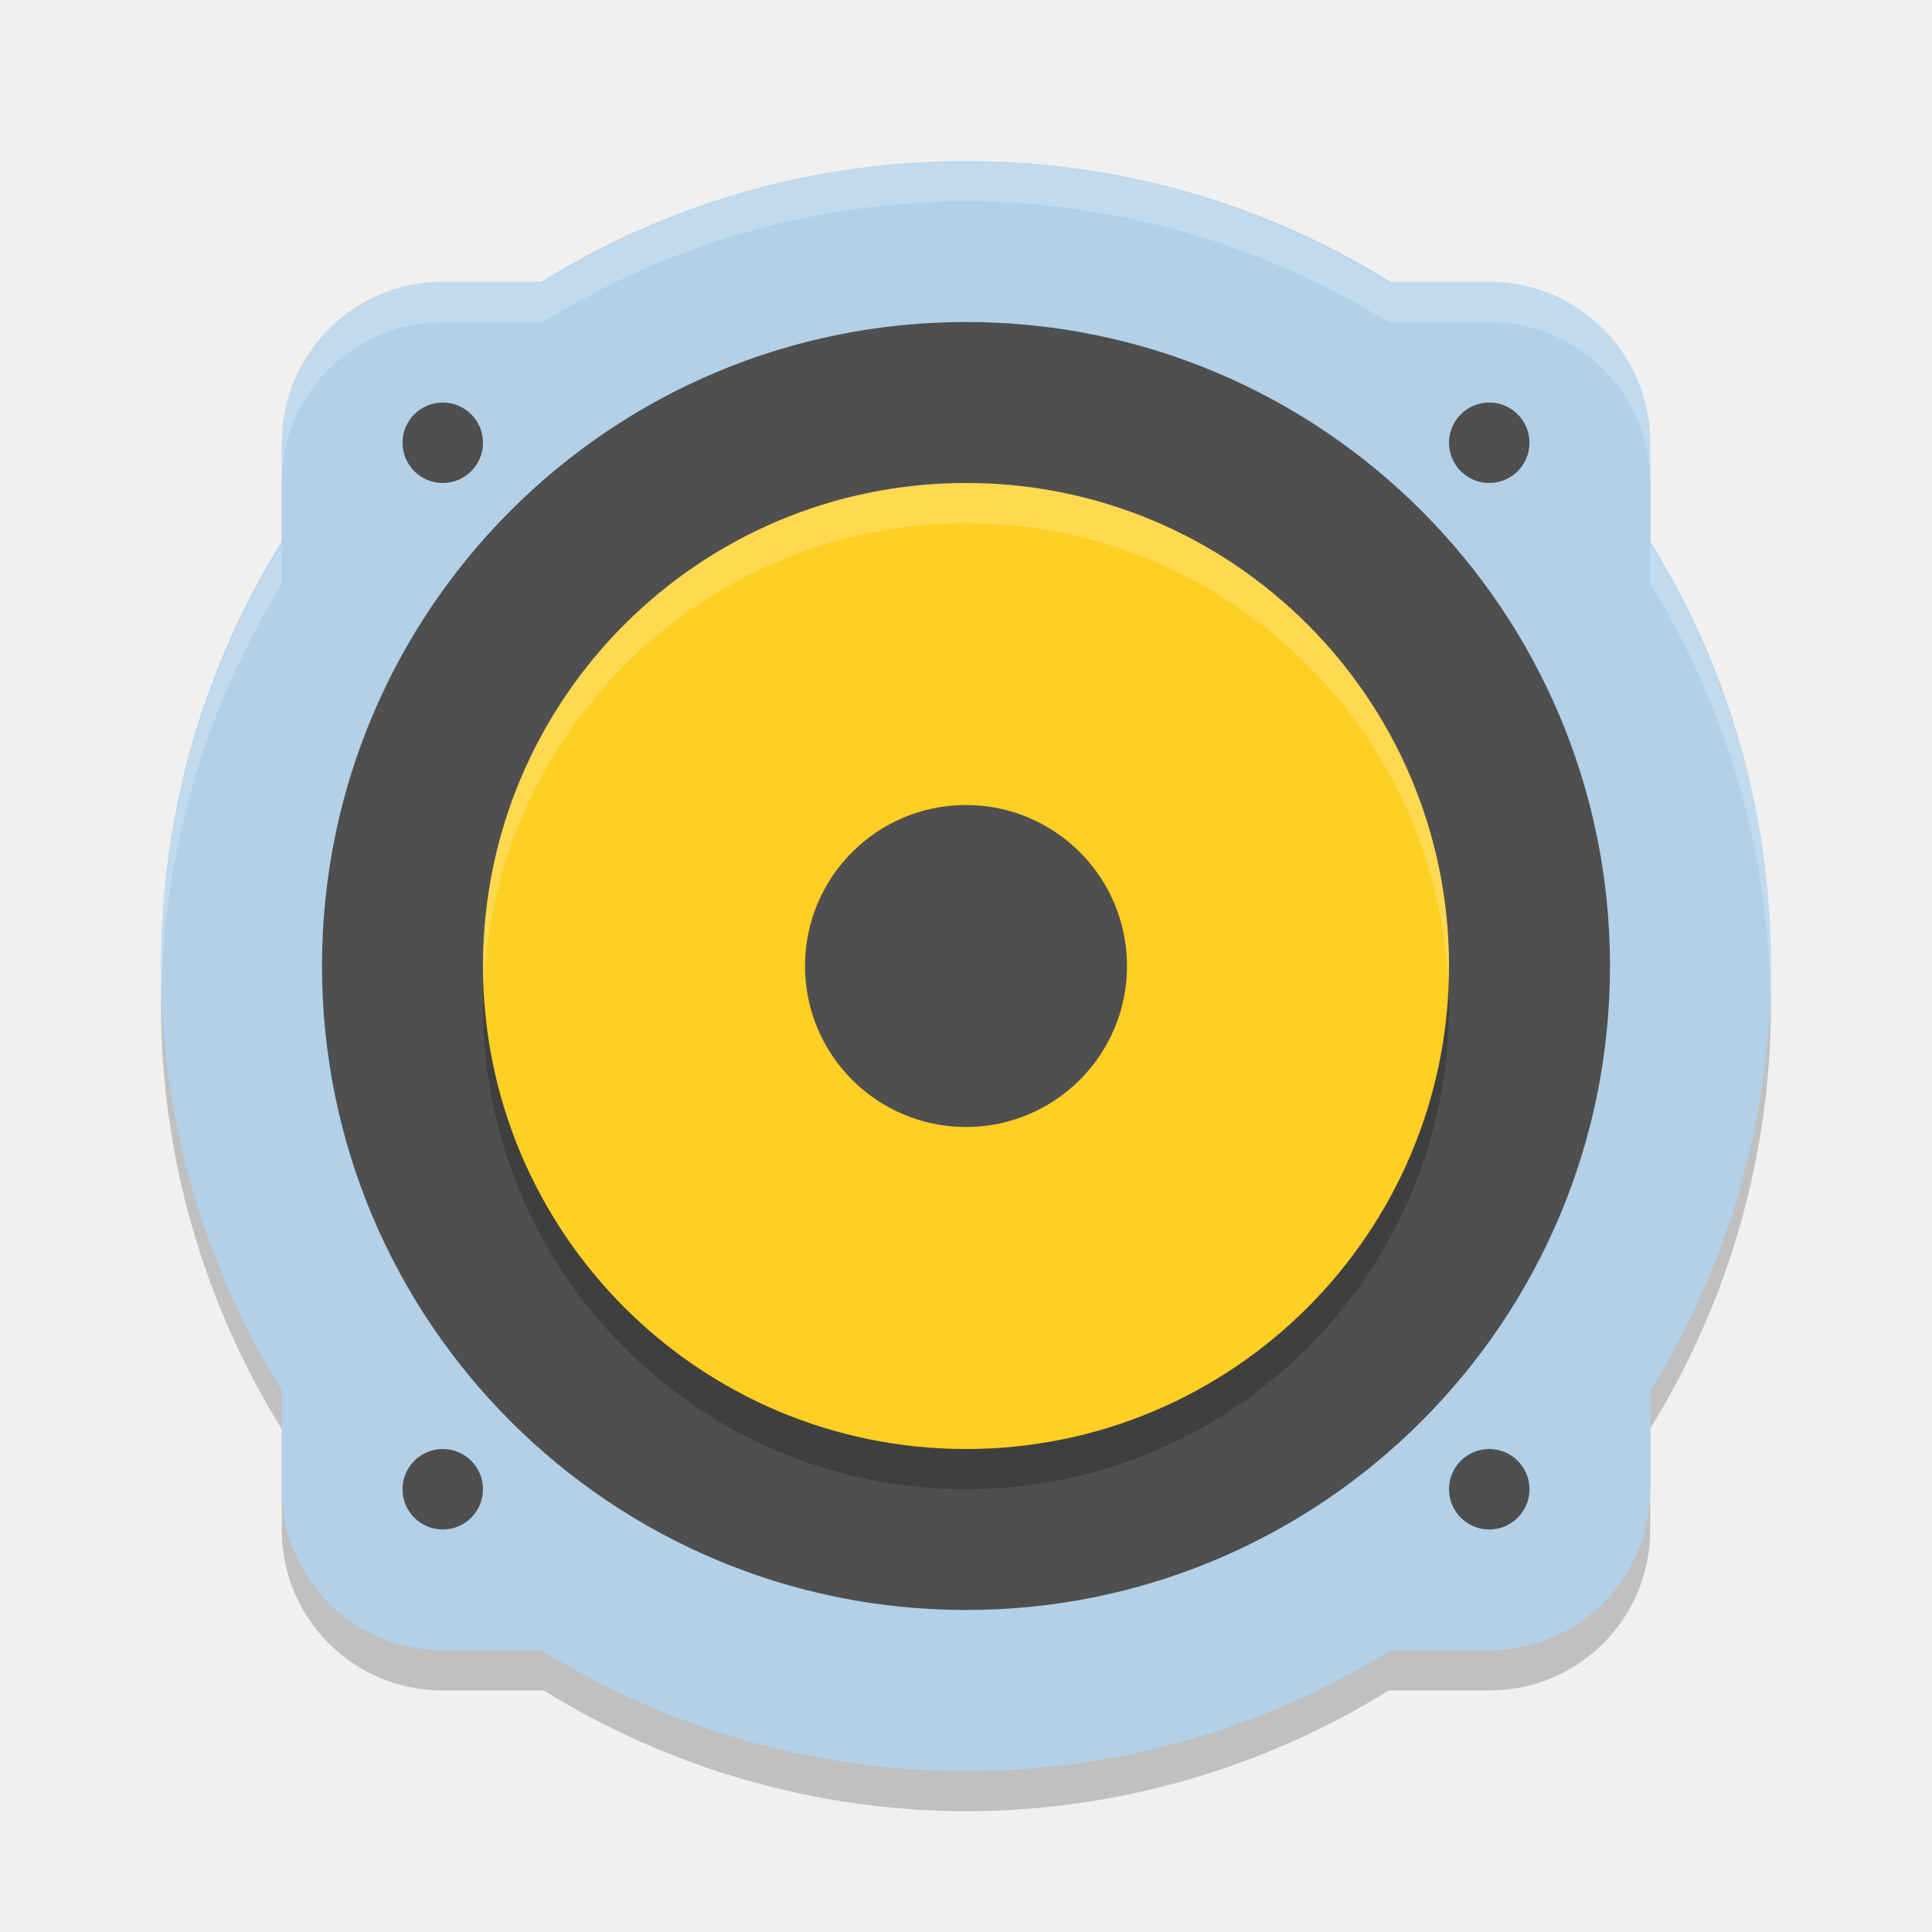
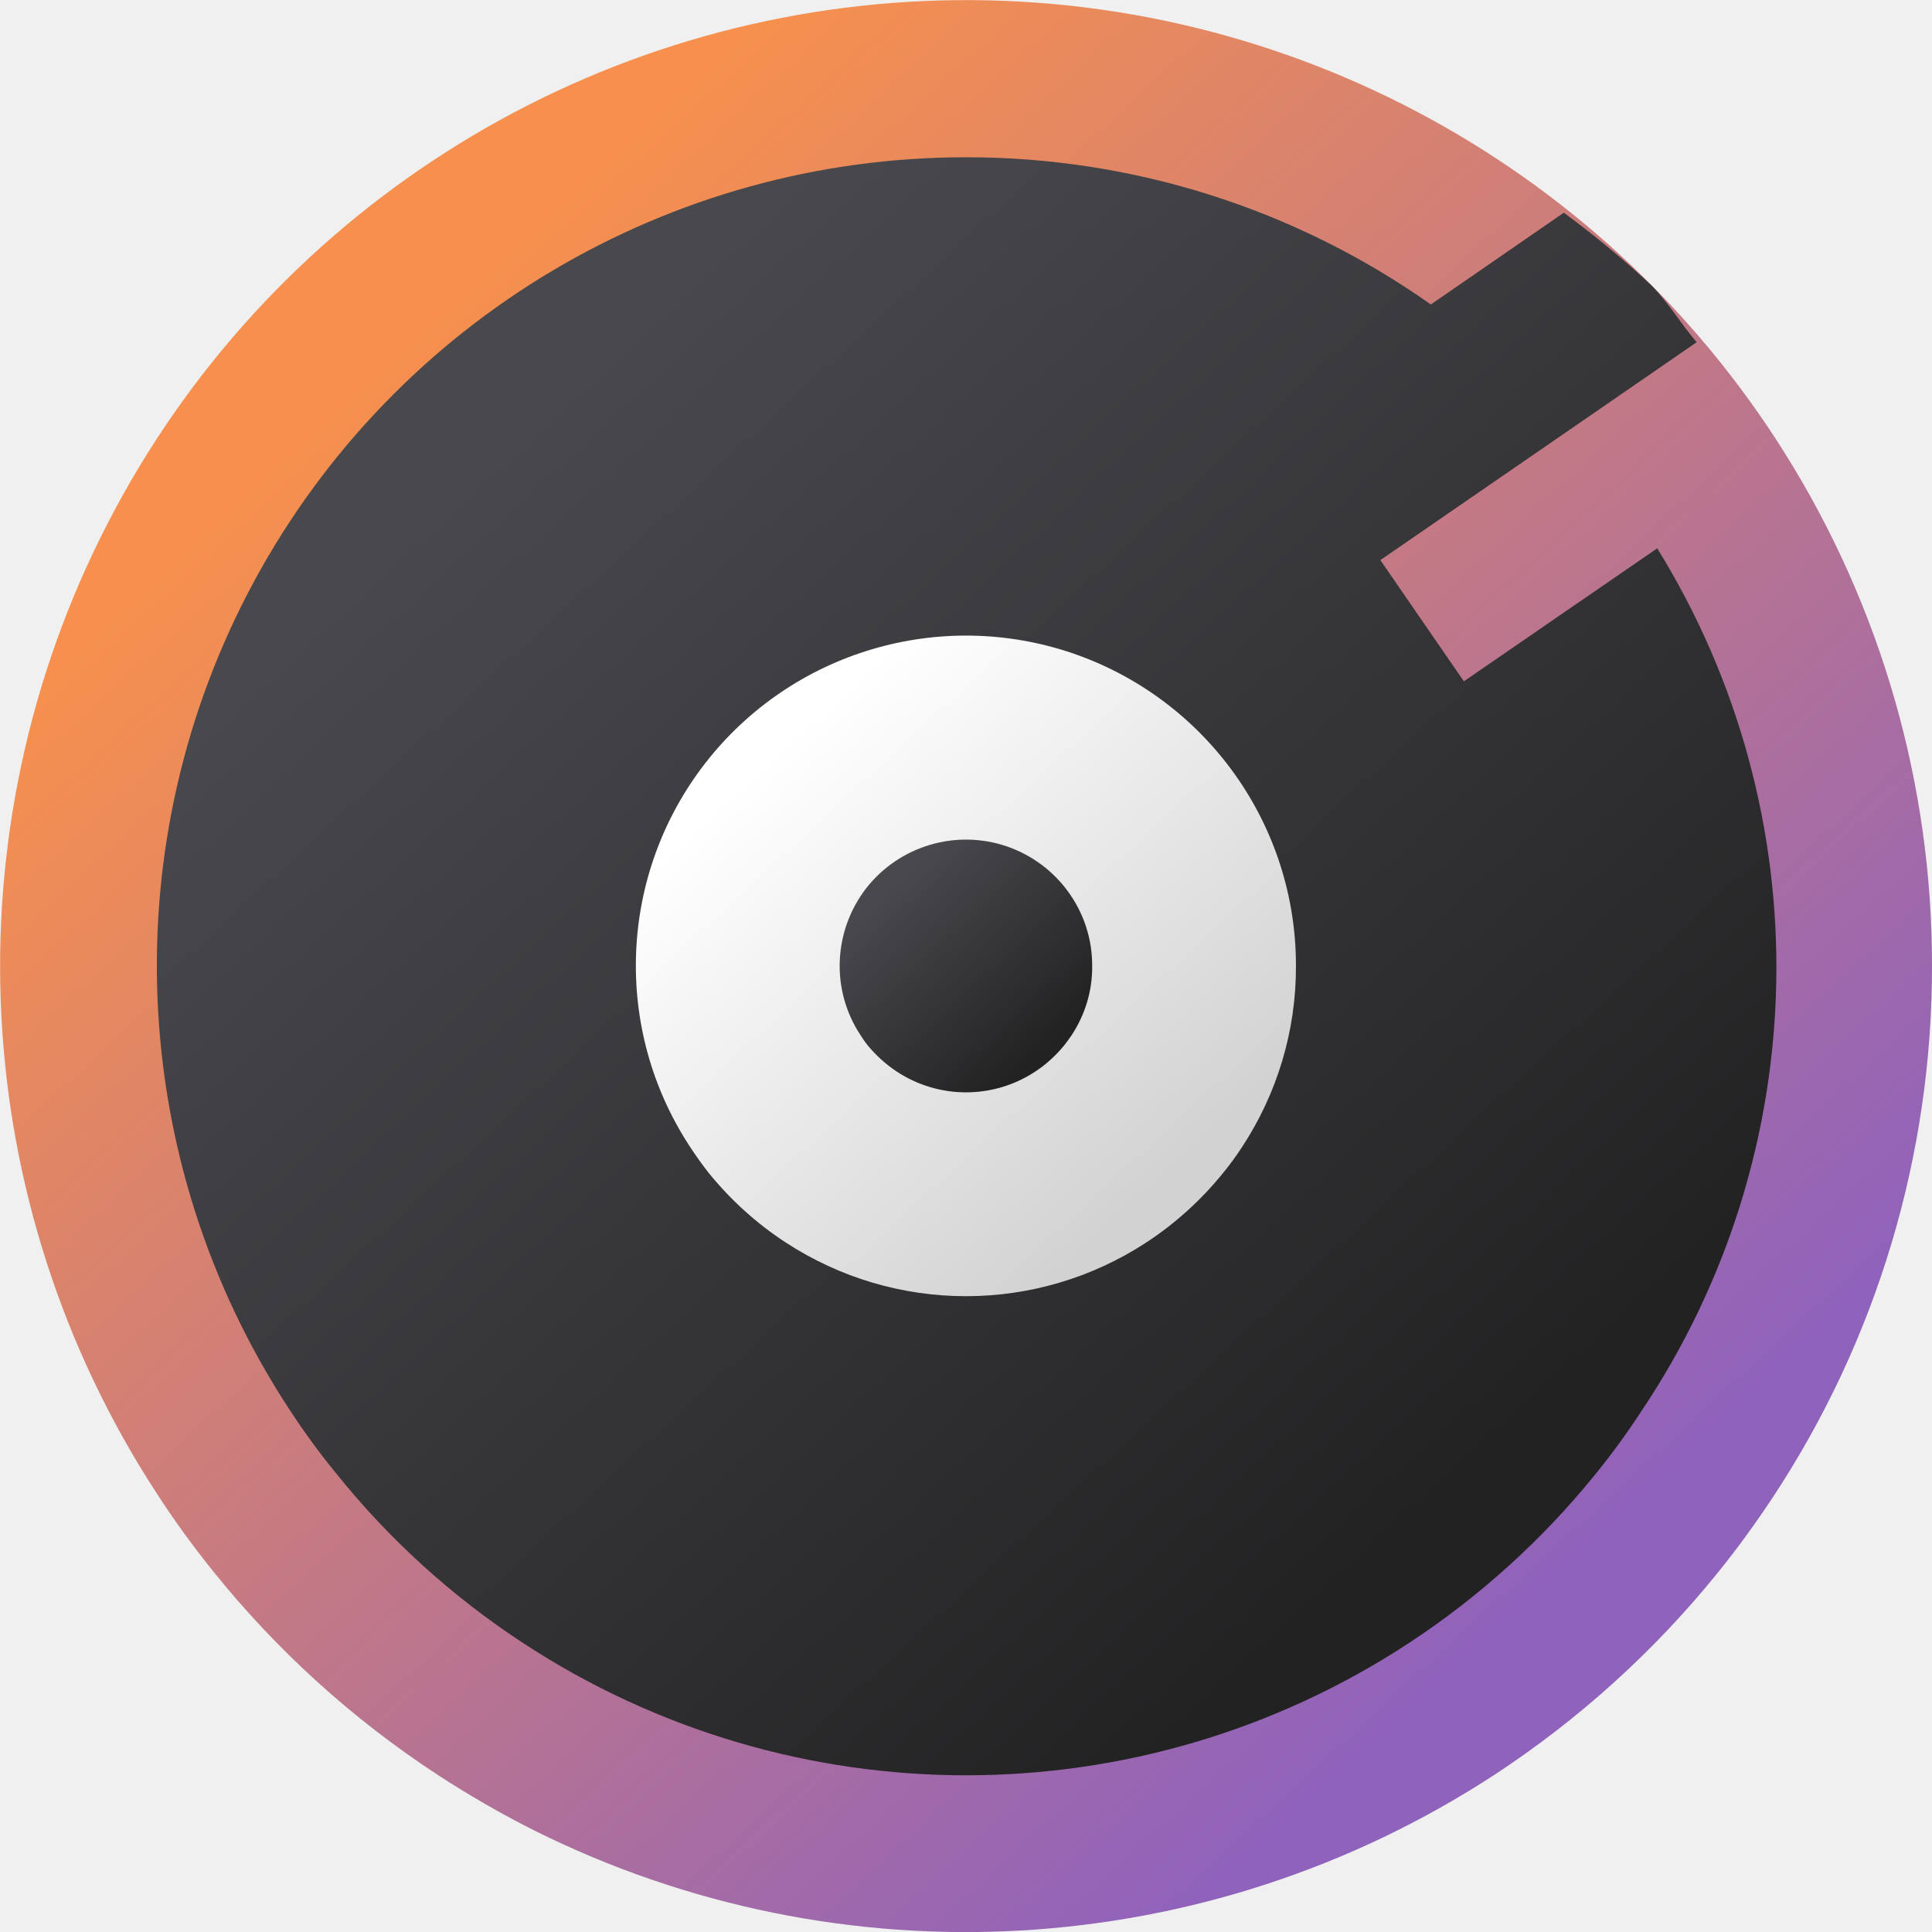
- <svg xmlns="http://www.w3.org/2000/svg" width="24" height="24" version="1">
-   <path style="opacity:0.2" d="M 12,2.5 A 10,10 0 0 0 6.748,4 H 5.5 c -1.108,0 -2,0.892 -2,2 V 7.256 A 10,10 0 0 0 2,12.5 10,10 0 0 0 3.5,17.752 V 19 c 0,1.108 0.892,2 2,2 H 6.756 A 10,10 0 0 0 12,22.5 10,10 0 0 0 17.252,21 H 18.5 c 1.108,0 2,-0.892 2,-2 V 17.744 A 10,10 0 0 0 22,12.5 10,10 0 0 0 20.5,7.248 V 6 c 0,-1.108 -0.892,-2 -2,-2 H 17.244 A 10,10 0 0 0 12,2.5 Z" />
-   <circle style="fill:#b2d1e9" cx="12" cy="12" r="10" />
-   <rect style="fill:#b2d1e9" width="17" height="17" x="3.5" y="3.5" rx="2" ry="2" />
-   <circle style="fill:#4f4f4f" cx="5.5" cy="5.5" r=".5" />
-   <circle style="fill:#4f4f4f" cx="12" cy="12" r="8" />
-   <circle style="opacity:0.2" cx="12" cy="12.5" r="6" />
-   <circle style="fill:#ffcf24" cx="12" cy="12" r="6" />
-   <circle style="fill:#4f4f4f" cx="12" cy="12" r="2" />
-   <circle style="fill:#4f4f4f" cx="18.5" cy="5.5" r=".5" />
-   <circle style="fill:#4f4f4f" cx="5.5" cy="18.5" r=".5" />
-   <circle style="fill:#4f4f4f" cx="18.5" cy="18.5" r=".5" />
-   <path style="opacity:0.2;fill:#ffffff" d="M 12 2 A 10 10 0 0 0 6.748 3.5 L 5.5 3.5 C 4.392 3.5 3.5 4.392 3.5 5.5 L 3.5 6 C 3.5 4.892 4.392 4 5.5 4 L 6.748 4 A 10 10 0 0 1 12 2.5 A 10 10 0 0 1 17.244 4 L 18.5 4 C 19.608 4 20.5 4.892 20.5 6 L 20.5 5.5 C 20.5 4.392 19.608 3.5 18.5 3.5 L 17.244 3.5 A 10 10 0 0 0 12 2 z M 20.5 6.748 L 20.5 7.248 A 10 10 0 0 1 21.99 12.314 A 10 10 0 0 0 22 12 A 10 10 0 0 0 20.5 6.748 z M 3.5 6.756 A 10 10 0 0 0 2 12 A 10 10 0 0 0 2.01 12.186 A 10 10 0 0 1 3.5 7.256 L 3.5 6.756 z" />
-   <path style="opacity:0.2;fill:#ffffff" d="M 12 6 A 6 6 0 0 0 6 12 A 6 6 0 0 0 6.01 12.285 A 6 6 0 0 1 12 6.5 A 6 6 0 0 1 17.99 12.215 A 6 6 0 0 0 18 12 A 6 6 0 0 0 12 6 z" />
+ <svg xmlns="http://www.w3.org/2000/svg" width="32px" height="32px" viewBox="0 0 32 32" version="1.1">
+   <defs>
+     <linearGradient id="linear0" gradientUnits="userSpaceOnUse" x1="-59.866" y1="41.158" x2="-64.462" y2="46.142" gradientTransform="matrix(4.1232,0,0,-4.1232,272.401,196.073)">
+       <stop offset="0" style="stop-color:rgb(56.078%,38.431%,73.725%);stop-opacity:1;" />
+       <stop offset="1" style="stop-color:rgb(96.863%,56.471%,30.588%);stop-opacity:1;" />
+     </linearGradient>
+     <linearGradient id="linear1" gradientUnits="userSpaceOnUse" x1="-60.39" y1="42.215" x2="-64.986" y2="47.198" gradientTransform="matrix(3.4523,0,0,-3.4523,233.4455,169.5424)">
+       <stop offset="0" style="stop-color:rgb(13.725%,13.333%,13.725%);stop-opacity:1;" />
+       <stop offset="1" style="stop-color:rgb(28.627%,28.235%,30.196%);stop-opacity:1;" />
+     </linearGradient>
+     <linearGradient id="linear2" gradientUnits="userSpaceOnUse" x1="-67.811" y1="49.103" x2="-72.406" y2="54.087" gradientTransform="matrix(1.4087,0,0,-1.4087,114.7886,88.7112)">
+       <stop offset="0" style="stop-color:rgb(82.353%,82.353%,82.353%);stop-opacity:1;" />
+       <stop offset="1" style="stop-color:rgb(100%,100%,100%);stop-opacity:1;" />
+     </linearGradient>
+     <linearGradient id="linear3" gradientUnits="userSpaceOnUse" x1="-87.286" y1="68.579" x2="-91.881" y2="73.562" gradientTransform="matrix(0.5389,0,0,-0.5389,64.2905,54.3144)">
+       <stop offset="0" style="stop-color:rgb(13.725%,13.333%,13.725%);stop-opacity:1;" />
+       <stop offset="1" style="stop-color:rgb(28.627%,28.235%,30.196%);stop-opacity:1;" />
+     </linearGradient>
+   </defs>
+   <g id="surface1">
+     <path style=" stroke:none;fill-rule:nonzero;fill:url(#linear0);" d="M 32 16 C 32.004 19.129 31.086 22.191 29.363 24.801 C 29.074 25.238 28.77 25.656 28.441 26.062 C 27.391 27.359 26.145 28.484 24.75 29.398 C 19.988 32.504 13.941 32.855 8.852 30.32 C 8.301 30.043 7.766 29.734 7.25 29.398 C 5.836 28.473 4.574 27.328 3.52 26.012 C 3.191 25.602 2.883 25.18 2.598 24.738 C -0.543 19.922 -0.855 13.793 1.777 8.68 C 4.406 3.566 9.578 0.262 15.324 0.016 C 21.07 -0.227 26.504 2.629 29.559 7.5 C 31.156 10.047 32.004 12.992 32 16 Z M 32 16 " />
+     <path style=" stroke:none;fill-rule:nonzero;fill:url(#linear1);" d="M 16 2.605 C 11.082 2.602 6.559 5.293 4.215 9.617 C 1.871 13.941 2.09 19.203 4.777 23.32 C 5.016 23.688 5.273 24.043 5.551 24.383 C 6.434 25.488 7.488 26.445 8.672 27.219 C 13.125 30.133 18.879 30.133 23.328 27.219 C 24.496 26.453 25.539 25.512 26.418 24.426 C 26.691 24.09 26.949 23.738 27.188 23.371 C 30.07 19.07 30.172 13.484 27.449 9.082 L 24.246 11.285 L 22.863 9.277 L 25.965 7.141 L 28.102 5.668 C 27.84 5.363 27.633 5.008 27.348 4.723 C 26.891 4.293 26.406 3.895 25.902 3.523 L 23.699 5.043 C 21.445 3.453 18.758 2.602 16 2.605 Z M 16 2.605 " />
+     <path style=" stroke:none;fill-rule:nonzero;fill:url(#linear2);" d="M 21.465 16 C 21.469 17.07 21.156 18.113 20.566 19.008 C 20.469 19.156 20.363 19.301 20.25 19.438 C 19.891 19.879 19.465 20.266 18.988 20.578 C 17.172 21.766 14.828 21.766 13.012 20.578 C 12.527 20.262 12.098 19.871 11.734 19.422 C 11.625 19.281 11.52 19.137 11.422 18.984 C 10.145 17.031 10.25 14.48 11.684 12.637 C 13.121 10.793 15.566 10.066 17.777 10.824 C 19.984 11.586 21.469 13.664 21.465 16 Z M 21.465 16 " />
+     <path style=" stroke:none;fill-rule:nonzero;fill:url(#linear3);" d="M 18.09 16 C 18.094 16.41 17.973 16.809 17.746 17.152 C 17.707 17.207 17.668 17.262 17.625 17.316 C 17.488 17.484 17.324 17.633 17.145 17.75 C 16.449 18.207 15.551 18.207 14.855 17.75 C 14.672 17.629 14.508 17.48 14.367 17.309 C 14.324 17.254 14.285 17.199 14.25 17.141 C 13.758 16.395 13.801 15.418 14.348 14.711 C 14.898 14.008 15.836 13.73 16.68 14.02 C 17.523 14.312 18.094 15.105 18.09 16 Z M 18.09 16 " />
+   </g>
</svg>
